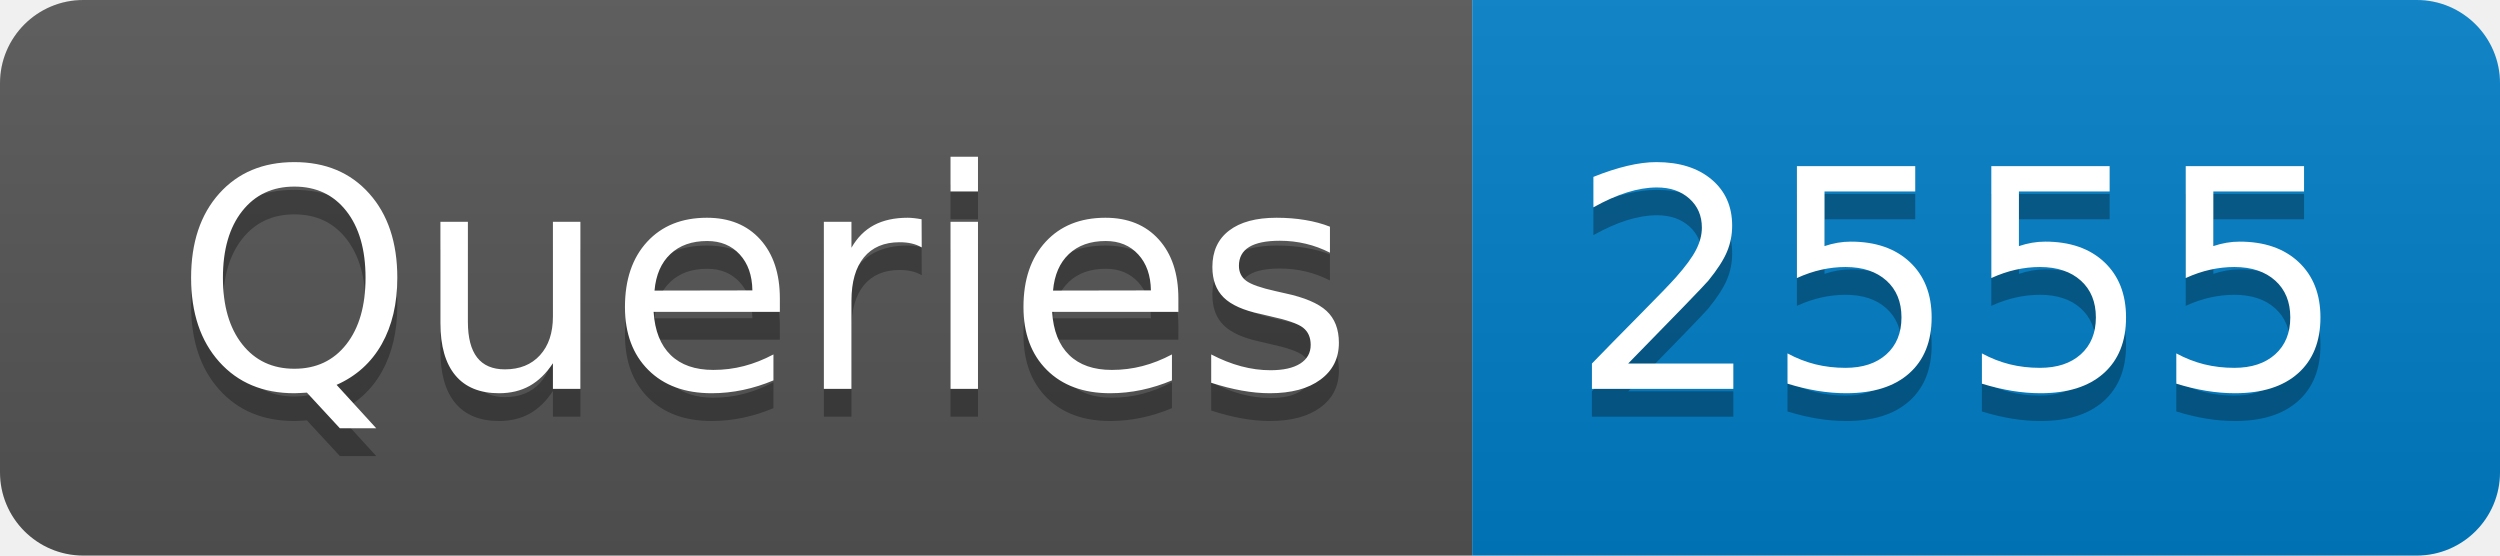
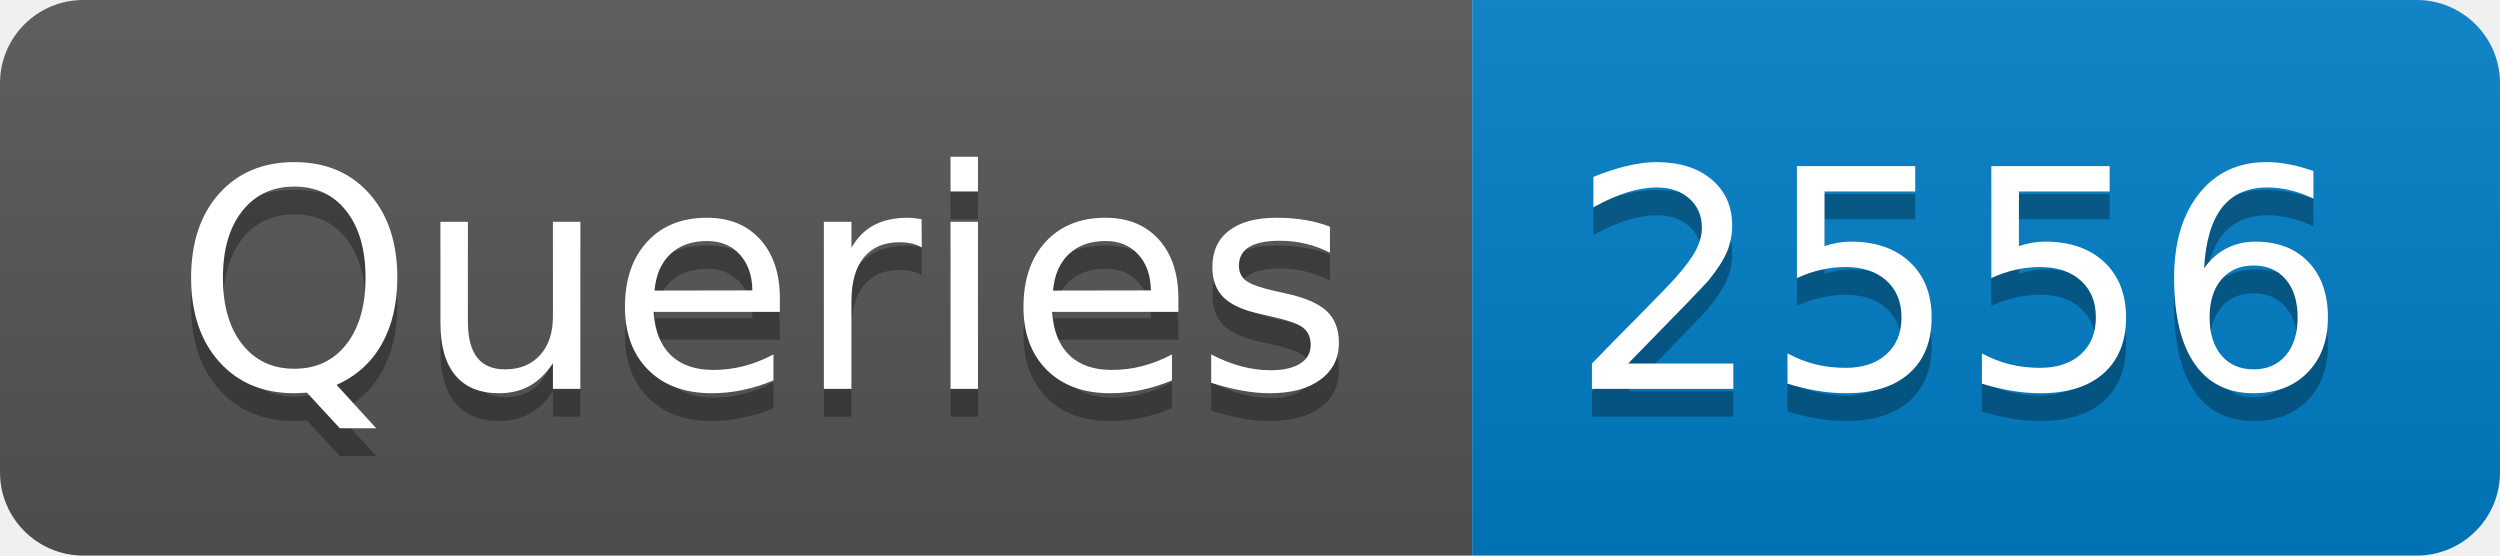
- <svg xmlns="http://www.w3.org/2000/svg" width="90" height="20" role="img" aria-label="Queries: 2555">
+ <svg xmlns="http://www.w3.org/2000/svg" width="90" height="20" role="img" aria-label="Queries: 2556">
  <linearGradient id="s" x2="0" y2="100%">
    <stop offset="0" stop-color="#bbb" stop-opacity=".1" />
    <stop offset="1" stop-opacity=".1" />
  </linearGradient>
  <clipPath id="r">
    <rect width="90" height="20" rx="3" fill="#fff" />
  </clipPath>
  <g clip-path="url(#r)">
    <rect width="53" height="20" fill="#555" />
    <rect x="53" width="37" height="20" fill="#007ec6" />
    <rect width="90" height="20" fill="url(#s)" />
  </g>
  <g fill="#fff" text-anchor="middle" font-family="Verdana,Geneva,DejaVu Sans,sans-serif" text-rendering="geometricPrecision" font-size="110">
    <text aria-hidden="true" x="275" y="150" fill="#010101" fill-opacity=".3" transform="scale(.1)" textLength="430">Queries</text>
    <text x="275" y="140" transform="scale(.1)" fill="#fff" textLength="430">Queries</text>
-     <text aria-hidden="true" x="705" y="150" fill="#010101" fill-opacity=".3" transform="scale(.1)" textLength="270">2555</text>
-     <text x="705" y="140" transform="scale(.1)" fill="#fff" textLength="270">2555</text>
+     <text aria-hidden="true" x="705" y="150" fill="#010101" fill-opacity=".3" transform="scale(.1)" textLength="270">2556</text>
+     <text x="705" y="140" transform="scale(.1)" fill="#fff" textLength="270">2556</text>
  </g>
</svg>
